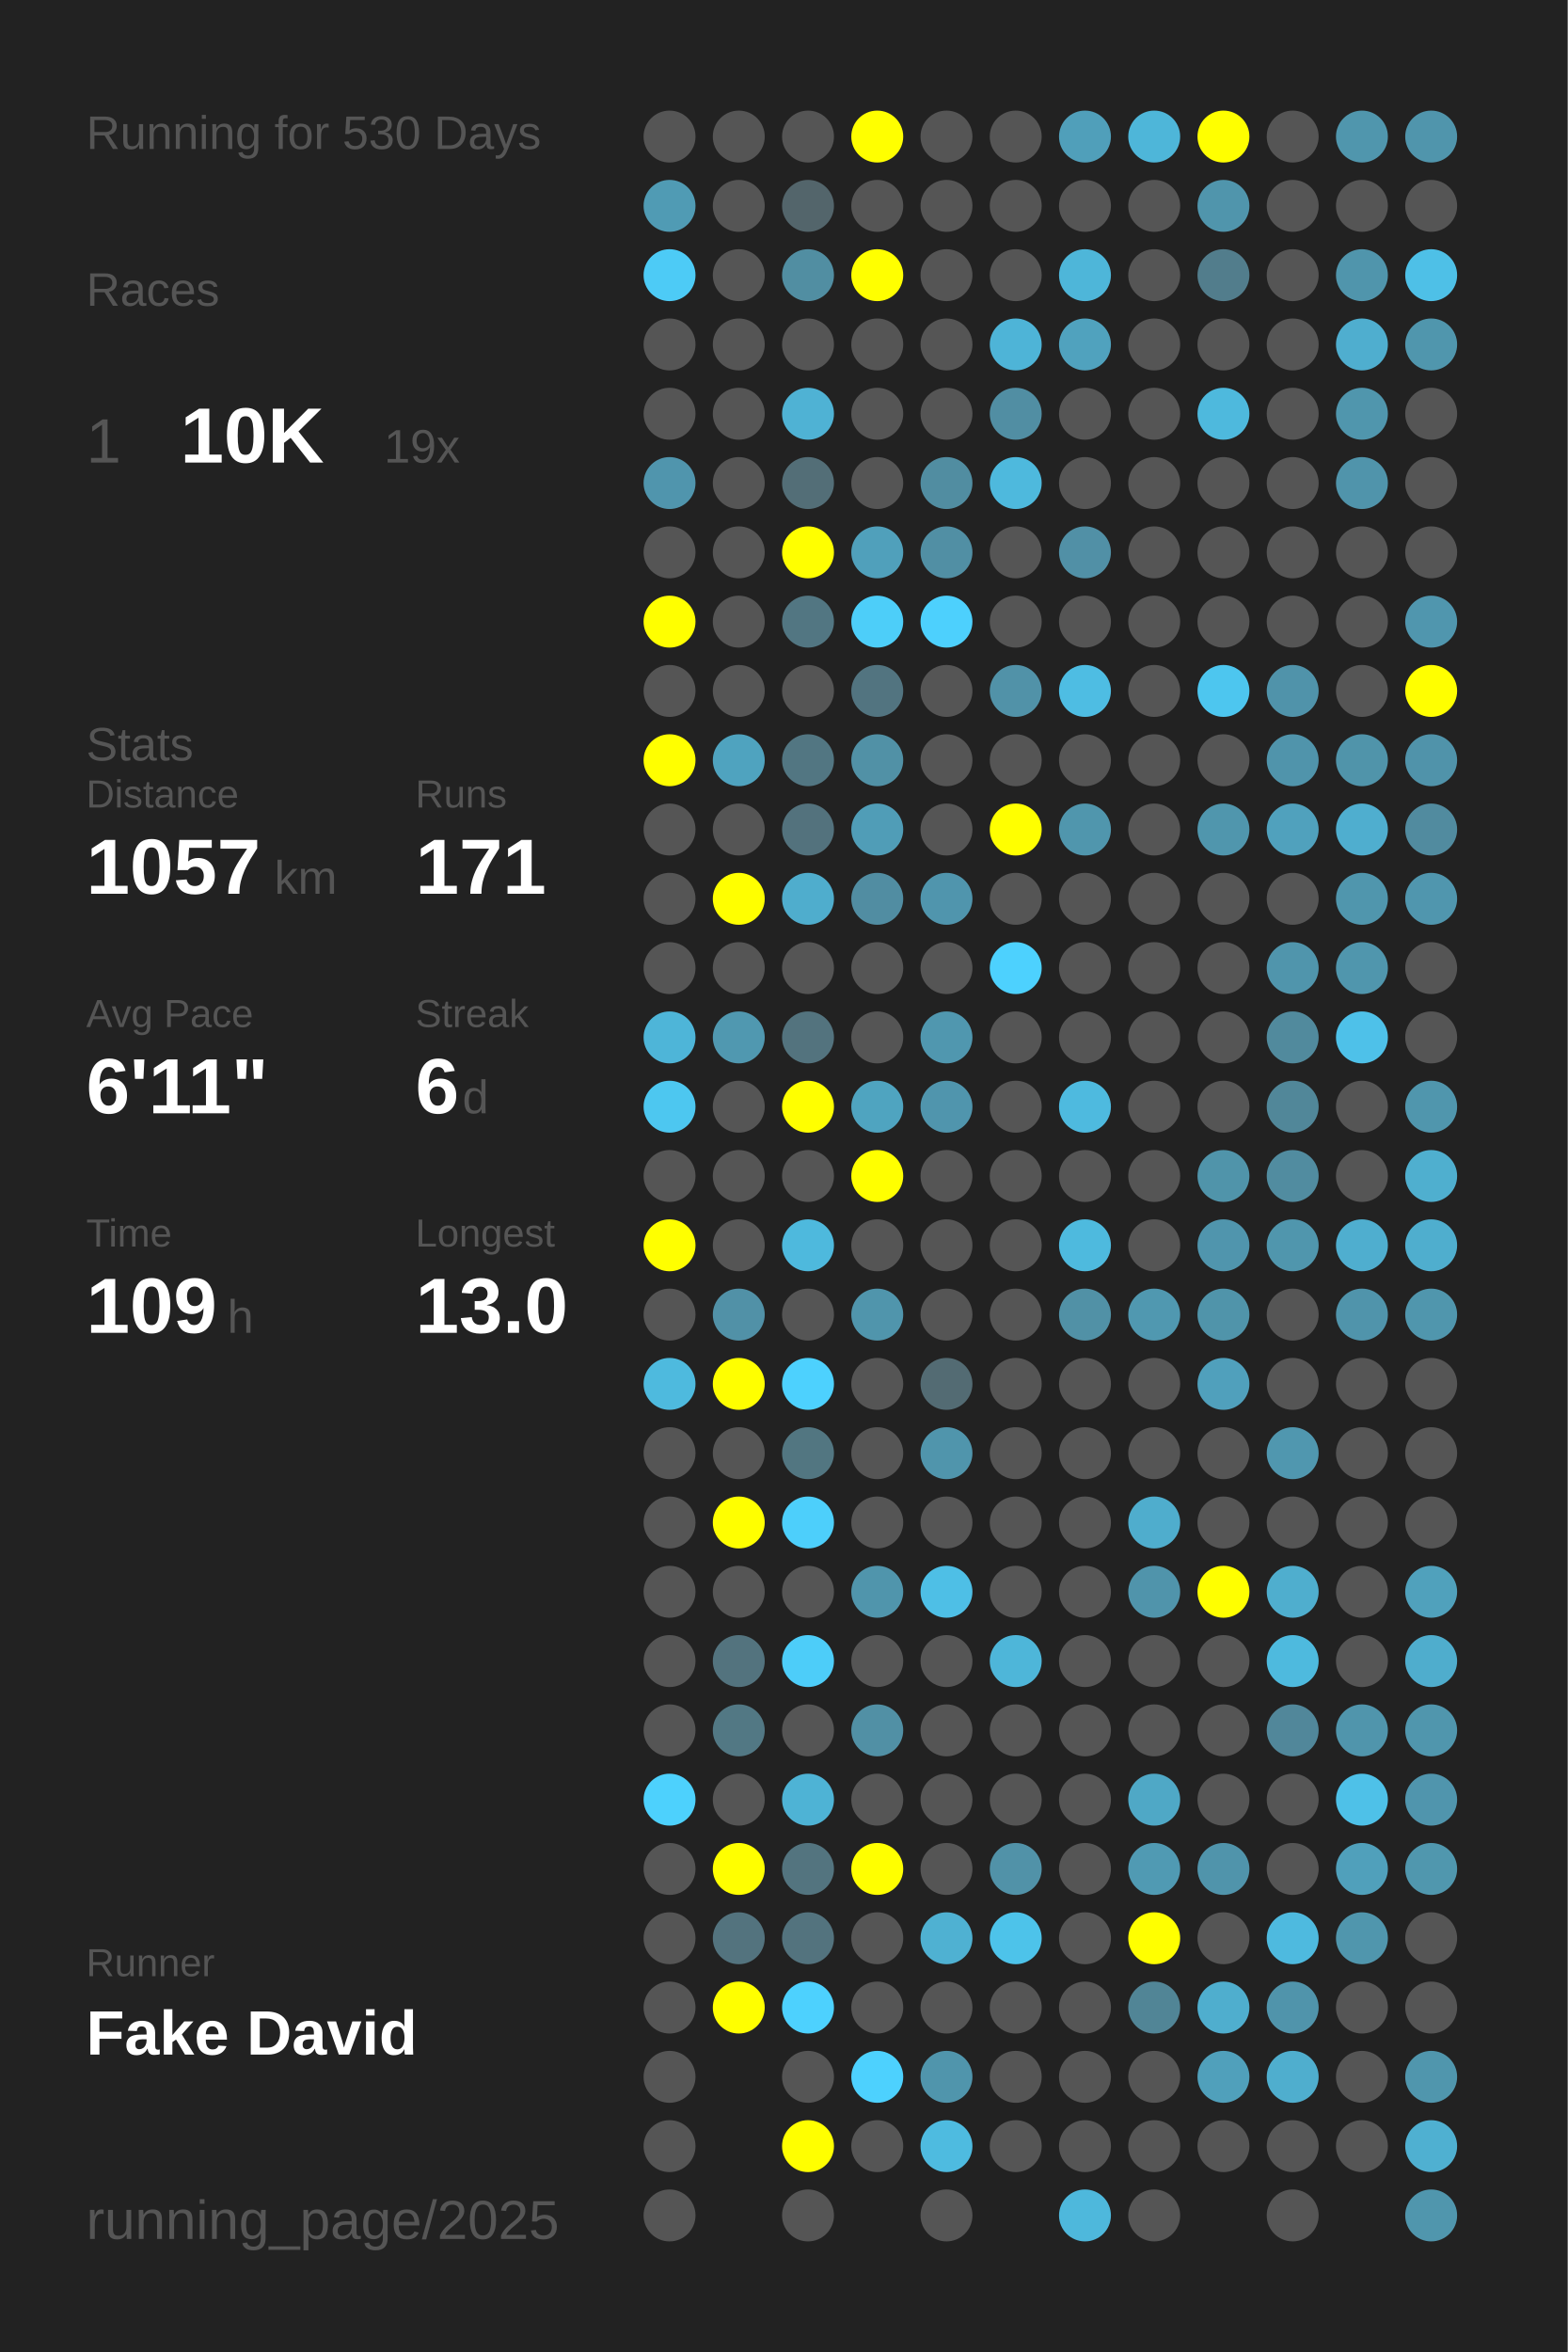
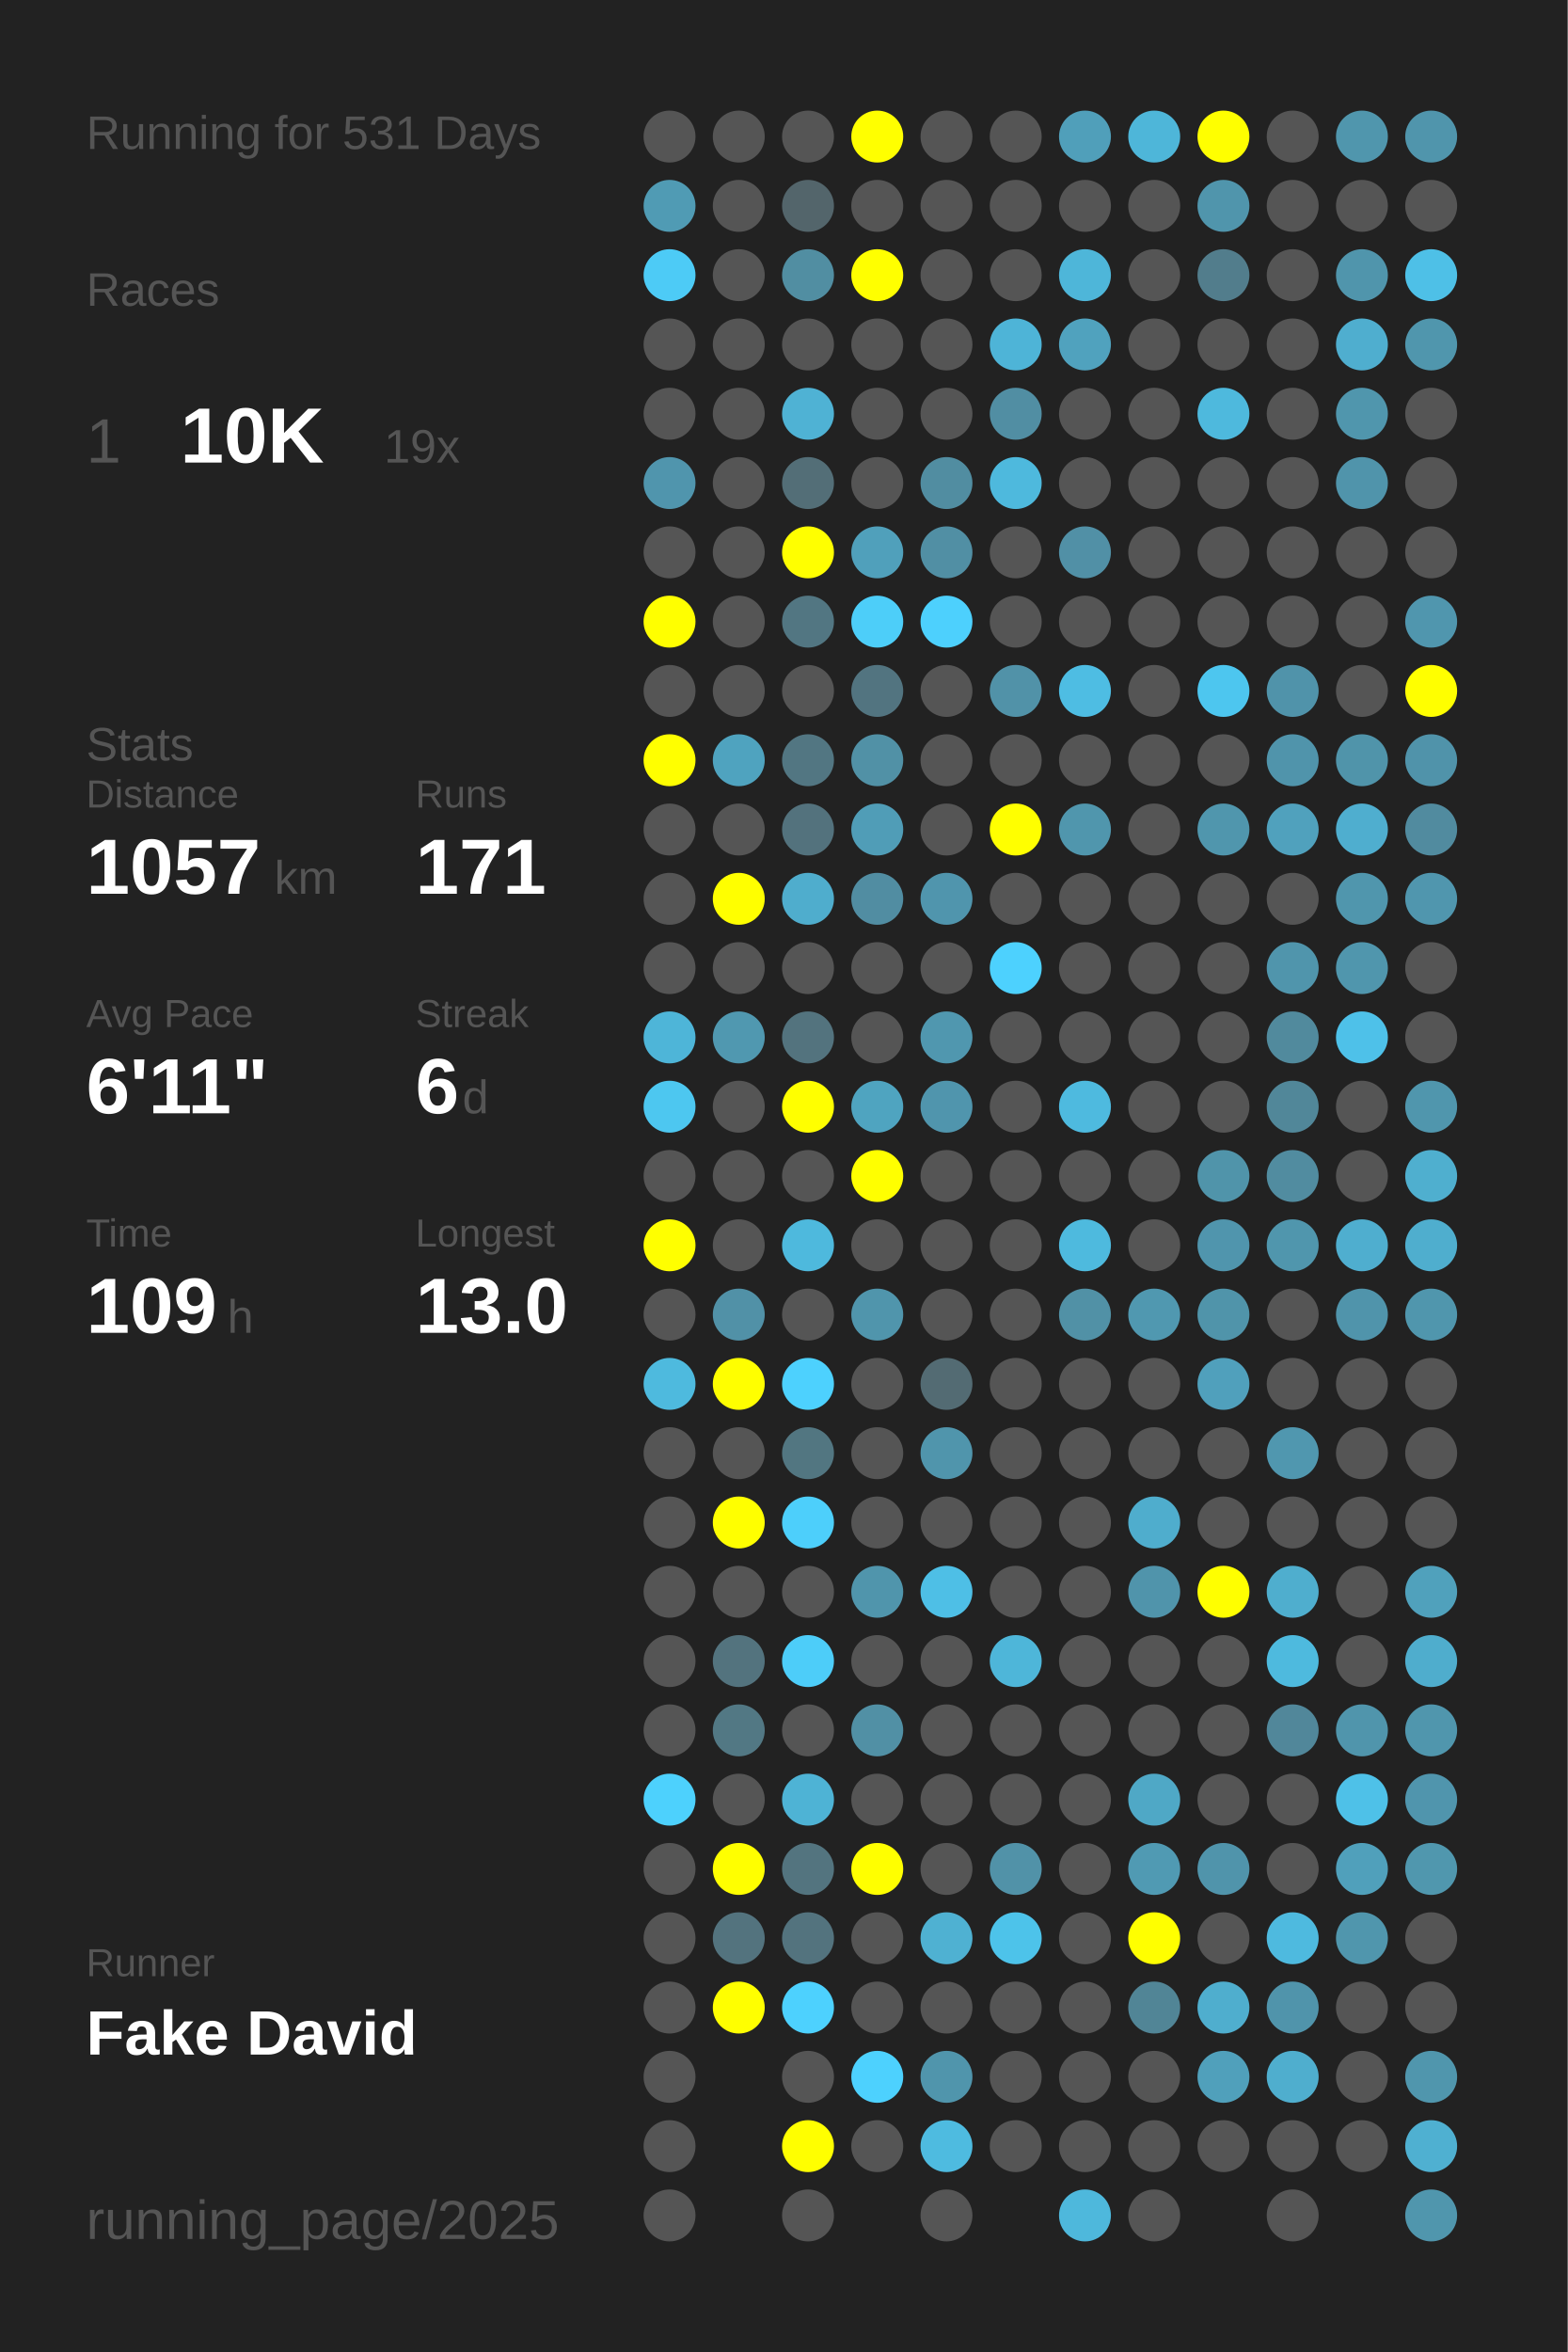
<svg xmlns="http://www.w3.org/2000/svg" baseProfile="full" height="300mm" version="1.1" viewBox="0,0,200,300" width="200mm">
  <defs />
  <rect fill="#222222" height="300" width="200" x="0" y="0" />
-   <text fill="#555555" style="font-size:6px; font-family:Arial;" x="11" y="19">Running for 530 Days</text>
+   <text fill="#555555" style="font-size:6px; font-family:Arial;" x="11" y="19">Running for 531 Days</text>
  <text fill="#555555" style="font-size:6px; font-family:Arial;" x="11" y="39">Races</text>
  <text fill="#555555" style="font-size:8px; font-family:Arial;" x="11" y="59">1</text>
  <text fill="#FFFFFF" style="font-size:10px; font-family:Arial; font-weight:bold;" x="23" y="59">10K</text>
  <text fill="#555555" style="font-size:6px; font-family:Arial;" x="49" y="59">19x</text>
  <text fill="#555555" style="font-size:6px; font-family:Arial;" x="11" y="97">Stats</text>
  <text fill="#555555" style="font-size:5px; font-family:Arial;" x="11" y="103">Distance</text>
  <text fill="#FFFFFF" style="font-size:10px; font-family:Arial; font-weight:bold;" x="11" y="114">1057</text>
  <text fill="#555555" style="font-size:6px; font-family:Arial;" x="35" y="114">km</text>
  <text fill="#555555" style="font-size:5px; font-family:Arial;" x="53" y="103">Runs</text>
  <text fill="#FFFFFF" style="font-size:10px; font-family:Arial; font-weight:bold;" x="53" y="114">171</text>
  <text fill="#555555" style="font-size:5px; font-family:Arial;" x="11" y="131">Avg Pace</text>
  <text fill="#FFFFFF" style="font-size:10px; font-family:Arial; font-weight:bold;" x="11" y="142">6'11"</text>
  <text fill="#555555" style="font-size:5px; font-family:Arial;" x="53" y="131">Streak</text>
  <text fill="#FFFFFF" style="font-size:10px; font-family:Arial; font-weight:bold;" x="53" y="142">6</text>
  <text fill="#555555" style="font-size:6px; font-family:Arial;" x="59" y="142">d</text>
  <text fill="#555555" style="font-size:5px; font-family:Arial;" x="11" y="159">Time</text>
  <text fill="#FFFFFF" style="font-size:10px; font-family:Arial; font-weight:bold;" x="11" y="170">109</text>
  <text fill="#555555" style="font-size:6px; font-family:Arial;" x="29" y="170">h</text>
  <text fill="#555555" style="font-size:5px; font-family:Arial;" x="53" y="159">Longest</text>
  <text fill="#FFFFFF" style="font-size:10px; font-family:Arial; font-weight:bold;" x="53" y="170">13.0</text>
  <text fill="#555555" style="font-size:5px; font-family:Arial;" x="11" y="252.065">Runner</text>
  <text fill="#FFFFFF" style="font-size:8px; font-family:Arial; font-weight:bold;" x="11" y="262.065">Fake David</text>
  <text fill="#555555" style="font-size:7px; font-family:Arial;" x="11" y="285.581">running_page/2025</text>
  <circle cx="85.417" cy="17.419" fill="#555555" r="3.312" />
  <circle cx="85.417" cy="26.258" fill="#509bb4" r="3.312" />
  <circle cx="85.417" cy="35.097" fill="#4dcbf6" r="3.312" />
  <circle cx="85.417" cy="43.935" fill="#555555" r="3.312" />
  <circle cx="85.417" cy="52.774" fill="#555555" r="3.312" />
  <circle cx="85.417" cy="61.613" fill="#5095ad" r="3.312" />
  <circle cx="85.417" cy="70.452" fill="#555555" r="3.312" />
  <circle cx="85.417" cy="79.29" fill="#FFFF00" r="3.312" />
  <circle cx="85.417" cy="88.129" fill="#555555" r="3.312" />
  <circle cx="85.417" cy="96.968" fill="#FFFF00" r="3.312" />
  <circle cx="85.417" cy="105.806" fill="#555555" r="3.312" />
  <circle cx="85.417" cy="114.645" fill="#555555" r="3.312" />
  <circle cx="85.417" cy="123.484" fill="#555555" r="3.312" />
  <circle cx="85.417" cy="132.323" fill="#4eb5d8" r="3.312" />
  <circle cx="85.417" cy="141.161" fill="#4dc7f0" r="3.312" />
  <circle cx="85.417" cy="150" fill="#555555" r="3.312" />
  <circle cx="85.417" cy="158.839" fill="#FFFF00" r="3.312" />
  <circle cx="85.417" cy="167.677" fill="#555555" r="3.312" />
  <circle cx="85.417" cy="176.516" fill="#4ebade" r="3.312" />
  <circle cx="85.417" cy="185.355" fill="#555555" r="3.312" />
  <circle cx="85.417" cy="194.194" fill="#555555" r="3.312" />
  <circle cx="85.417" cy="203.032" fill="#555555" r="3.312" />
  <circle cx="85.417" cy="211.871" fill="#555555" r="3.312" />
  <circle cx="85.417" cy="220.71" fill="#555555" r="3.312" />
  <circle cx="85.417" cy="229.548" fill="#4dd1fd" r="3.312" />
  <circle cx="85.417" cy="238.387" fill="#555555" r="3.312" />
  <circle cx="85.417" cy="247.226" fill="#555555" r="3.312" />
  <circle cx="85.417" cy="256.065" fill="#555555" r="3.312" />
  <circle cx="85.417" cy="264.903" fill="#555555" r="3.312" />
  <circle cx="85.417" cy="273.742" fill="#555555" r="3.312" />
  <circle cx="85.417" cy="282.581" fill="#555555" r="3.312" />
  <circle cx="94.25" cy="17.419" fill="#555555" r="3.312" />
  <circle cx="94.25" cy="26.258" fill="#555555" r="3.312" />
  <circle cx="94.25" cy="35.097" fill="#555555" r="3.312" />
  <circle cx="94.25" cy="43.935" fill="#555555" r="3.312" />
  <circle cx="94.25" cy="52.774" fill="#555555" r="3.312" />
  <circle cx="94.25" cy="61.613" fill="#555555" r="3.312" />
  <circle cx="94.25" cy="70.452" fill="#555555" r="3.312" />
  <circle cx="94.25" cy="79.29" fill="#555555" r="3.312" />
  <circle cx="94.25" cy="88.129" fill="#555555" r="3.312" />
  <circle cx="94.25" cy="96.968" fill="#4fa3bf" r="3.312" />
  <circle cx="94.25" cy="105.806" fill="#555555" r="3.312" />
  <circle cx="94.25" cy="114.645" fill="#FFFF00" r="3.312" />
  <circle cx="94.25" cy="123.484" fill="#555555" r="3.312" />
  <circle cx="94.25" cy="132.323" fill="#5098b0" r="3.312" />
  <circle cx="94.25" cy="141.161" fill="#555555" r="3.312" />
  <circle cx="94.25" cy="150" fill="#555555" r="3.312" />
  <circle cx="94.25" cy="158.839" fill="#555555" r="3.312" />
  <circle cx="94.25" cy="167.677" fill="#5191a7" r="3.312" />
  <circle cx="94.25" cy="176.516" fill="#FFFF00" r="3.312" />
  <circle cx="94.25" cy="185.355" fill="#555555" r="3.312" />
  <circle cx="94.25" cy="194.194" fill="#FFFF00" r="3.312" />
  <circle cx="94.25" cy="203.032" fill="#555555" r="3.312" />
  <circle cx="94.25" cy="211.871" fill="#53737e" r="3.312" />
  <circle cx="94.25" cy="220.71" fill="#527884" r="3.312" />
  <circle cx="94.25" cy="229.548" fill="#555555" r="3.312" />
  <circle cx="94.25" cy="238.387" fill="#FFFF00" r="3.312" />
  <circle cx="94.25" cy="247.226" fill="#53737e" r="3.312" />
  <circle cx="94.25" cy="256.065" fill="#FFFF00" r="3.312" />
  <circle cx="103.083" cy="17.419" fill="#555555" r="3.312" />
  <circle cx="103.083" cy="26.258" fill="#53656b" r="3.312" />
  <circle cx="103.083" cy="35.097" fill="#518ea2" r="3.312" />
  <circle cx="103.083" cy="43.935" fill="#555555" r="3.312" />
  <circle cx="103.083" cy="52.774" fill="#4fb2d4" r="3.312" />
  <circle cx="103.083" cy="61.613" fill="#536e77" r="3.312" />
  <circle cx="103.083" cy="70.452" fill="#FFFF00" r="3.312" />
  <circle cx="103.083" cy="79.29" fill="#527682" r="3.312" />
  <circle cx="103.083" cy="88.129" fill="#555555" r="3.312" />
  <circle cx="103.083" cy="96.968" fill="#527682" r="3.312" />
  <circle cx="103.083" cy="105.806" fill="#53727d" r="3.312" />
  <circle cx="103.083" cy="114.645" fill="#4fadcd" r="3.312" />
  <circle cx="103.083" cy="123.484" fill="#555555" r="3.312" />
  <circle cx="103.083" cy="132.323" fill="#53737e" r="3.312" />
  <circle cx="103.083" cy="141.161" fill="#FFFF00" r="3.312" />
  <circle cx="103.083" cy="150" fill="#555555" r="3.312" />
  <circle cx="103.083" cy="158.839" fill="#4eb9dd" r="3.312" />
  <circle cx="103.083" cy="167.677" fill="#555555" r="3.312" />
  <circle cx="103.083" cy="176.516" fill="#4dd1fe" r="3.312" />
  <circle cx="103.083" cy="185.355" fill="#527681" r="3.312" />
  <circle cx="103.083" cy="194.194" fill="#4dcffb" r="3.312" />
  <circle cx="103.083" cy="203.032" fill="#555555" r="3.312" />
  <circle cx="103.083" cy="211.871" fill="#4dcdf9" r="3.312" />
  <circle cx="103.083" cy="220.71" fill="#555555" r="3.312" />
  <circle cx="103.083" cy="229.548" fill="#4eb3d5" r="3.312" />
  <circle cx="103.083" cy="238.387" fill="#53747f" r="3.312" />
  <circle cx="103.083" cy="247.226" fill="#53737e" r="3.312" />
  <circle cx="103.083" cy="256.065" fill="#4dd1fe" r="3.312" />
  <circle cx="103.083" cy="264.903" fill="#555555" r="3.312" />
  <circle cx="103.083" cy="273.742" fill="#FFFF00" r="3.312" />
  <circle cx="103.083" cy="282.581" fill="#555555" r="3.312" />
  <circle cx="111.917" cy="17.419" fill="#FFFF00" r="3.312" />
  <circle cx="111.917" cy="26.258" fill="#555555" r="3.312" />
  <circle cx="111.917" cy="35.097" fill="#FFFF00" r="3.312" />
  <circle cx="111.917" cy="43.935" fill="#555555" r="3.312" />
  <circle cx="111.917" cy="52.774" fill="#555555" r="3.312" />
  <circle cx="111.917" cy="61.613" fill="#555555" r="3.312" />
  <circle cx="111.917" cy="70.452" fill="#50a0bb" r="3.312" />
  <circle cx="111.917" cy="79.29" fill="#4dcef9" r="3.312" />
  <circle cx="111.917" cy="88.129" fill="#527480" r="3.312" />
  <circle cx="111.917" cy="96.968" fill="#5191a6" r="3.312" />
  <circle cx="111.917" cy="105.806" fill="#509db7" r="3.312" />
  <circle cx="111.917" cy="114.645" fill="#518da2" r="3.312" />
  <circle cx="111.917" cy="123.484" fill="#555555" r="3.312" />
  <circle cx="111.917" cy="132.323" fill="#555555" r="3.312" />
  <circle cx="111.917" cy="141.161" fill="#4fa4c0" r="3.312" />
  <circle cx="111.917" cy="150" fill="#FFFF00" r="3.312" />
  <circle cx="111.917" cy="158.839" fill="#555555" r="3.312" />
  <circle cx="111.917" cy="167.677" fill="#5095ac" r="3.312" />
  <circle cx="111.917" cy="176.516" fill="#555555" r="3.312" />
  <circle cx="111.917" cy="185.355" fill="#555555" r="3.312" />
  <circle cx="111.917" cy="194.194" fill="#555555" r="3.312" />
  <circle cx="111.917" cy="203.032" fill="#5095ac" r="3.312" />
  <circle cx="111.917" cy="211.871" fill="#555555" r="3.312" />
  <circle cx="111.917" cy="220.71" fill="#5190a5" r="3.312" />
  <circle cx="111.917" cy="229.548" fill="#555555" r="3.312" />
  <circle cx="111.917" cy="238.387" fill="#FFFF00" r="3.312" />
  <circle cx="111.917" cy="247.226" fill="#555555" r="3.312" />
  <circle cx="111.917" cy="256.065" fill="#555555" r="3.312" />
  <circle cx="111.917" cy="264.903" fill="#4dd1fe" r="3.312" />
  <circle cx="111.917" cy="273.742" fill="#555555" r="3.312" />
  <circle cx="120.75" cy="17.419" fill="#555555" r="3.312" />
  <circle cx="120.75" cy="26.258" fill="#555555" r="3.312" />
  <circle cx="120.75" cy="35.097" fill="#555555" r="3.312" />
  <circle cx="120.75" cy="43.935" fill="#555555" r="3.312" />
  <circle cx="120.75" cy="52.774" fill="#555555" r="3.312" />
  <circle cx="120.75" cy="61.613" fill="#518da1" r="3.312" />
  <circle cx="120.75" cy="70.452" fill="#518fa4" r="3.312" />
  <circle cx="120.75" cy="79.29" fill="#4dd0fd" r="3.312" />
  <circle cx="120.75" cy="88.129" fill="#555555" r="3.312" />
  <circle cx="120.75" cy="96.968" fill="#555555" r="3.312" />
  <circle cx="120.75" cy="105.806" fill="#555555" r="3.312" />
  <circle cx="120.75" cy="114.645" fill="#5095ad" r="3.312" />
  <circle cx="120.75" cy="123.484" fill="#555555" r="3.312" />
  <circle cx="120.75" cy="132.323" fill="#5097af" r="3.312" />
  <circle cx="120.75" cy="141.161" fill="#5095ad" r="3.312" />
  <circle cx="120.75" cy="150" fill="#555555" r="3.312" />
  <circle cx="120.75" cy="158.839" fill="#555555" r="3.312" />
  <circle cx="120.75" cy="167.677" fill="#555555" r="3.312" />
  <circle cx="120.75" cy="176.516" fill="#536b73" r="3.312" />
  <circle cx="120.75" cy="185.355" fill="#5095ac" r="3.312" />
  <circle cx="120.75" cy="194.194" fill="#555555" r="3.312" />
  <circle cx="120.75" cy="203.032" fill="#4ebfe6" r="3.312" />
  <circle cx="120.75" cy="211.871" fill="#555555" r="3.312" />
  <circle cx="120.75" cy="220.71" fill="#555555" r="3.312" />
  <circle cx="120.75" cy="229.548" fill="#555555" r="3.312" />
  <circle cx="120.75" cy="238.387" fill="#555555" r="3.312" />
  <circle cx="120.75" cy="247.226" fill="#4fb1d2" r="3.312" />
  <circle cx="120.75" cy="256.065" fill="#555555" r="3.312" />
  <circle cx="120.75" cy="264.903" fill="#5095ac" r="3.312" />
  <circle cx="120.75" cy="273.742" fill="#4ebbe0" r="3.312" />
  <circle cx="120.75" cy="282.581" fill="#555555" r="3.312" />
  <circle cx="129.583" cy="17.419" fill="#555555" r="3.312" />
  <circle cx="129.583" cy="26.258" fill="#555555" r="3.312" />
  <circle cx="129.583" cy="35.097" fill="#555555" r="3.312" />
  <circle cx="129.583" cy="43.935" fill="#4eb4d7" r="3.312" />
  <circle cx="129.583" cy="52.774" fill="#518ea3" r="3.312" />
  <circle cx="129.583" cy="61.613" fill="#4eb9dd" r="3.312" />
  <circle cx="129.583" cy="70.452" fill="#555555" r="3.312" />
  <circle cx="129.583" cy="79.29" fill="#555555" r="3.312" />
  <circle cx="129.583" cy="88.129" fill="#5192a8" r="3.312" />
  <circle cx="129.583" cy="96.968" fill="#555555" r="3.312" />
  <circle cx="129.583" cy="105.806" fill="#FFFF00" r="3.312" />
  <circle cx="129.583" cy="114.645" fill="#555555" r="3.312" />
  <circle cx="129.583" cy="123.484" fill="#4dd1fe" r="3.312" />
  <circle cx="129.583" cy="132.323" fill="#555555" r="3.312" />
  <circle cx="129.583" cy="141.161" fill="#555555" r="3.312" />
  <circle cx="129.583" cy="150" fill="#555555" r="3.312" />
  <circle cx="129.583" cy="158.839" fill="#555555" r="3.312" />
  <circle cx="129.583" cy="167.677" fill="#555555" r="3.312" />
  <circle cx="129.583" cy="176.516" fill="#555555" r="3.312" />
  <circle cx="129.583" cy="185.355" fill="#555555" r="3.312" />
  <circle cx="129.583" cy="194.194" fill="#555555" r="3.312" />
  <circle cx="129.583" cy="203.032" fill="#555555" r="3.312" />
  <circle cx="129.583" cy="211.871" fill="#4eb6d9" r="3.312" />
  <circle cx="129.583" cy="220.71" fill="#555555" r="3.312" />
  <circle cx="129.583" cy="229.548" fill="#555555" r="3.312" />
  <circle cx="129.583" cy="238.387" fill="#5192a8" r="3.312" />
  <circle cx="129.583" cy="247.226" fill="#4dc3ea" r="3.312" />
  <circle cx="129.583" cy="256.065" fill="#555555" r="3.312" />
  <circle cx="129.583" cy="264.903" fill="#555555" r="3.312" />
  <circle cx="129.583" cy="273.742" fill="#555555" r="3.312" />
  <circle cx="138.417" cy="17.419" fill="#509fba" r="3.312" />
  <circle cx="138.417" cy="26.258" fill="#555555" r="3.312" />
  <circle cx="138.417" cy="35.097" fill="#4eb6d9" r="3.312" />
  <circle cx="138.417" cy="43.935" fill="#50a2be" r="3.312" />
  <circle cx="138.417" cy="52.774" fill="#555555" r="3.312" />
  <circle cx="138.417" cy="61.613" fill="#555555" r="3.312" />
  <circle cx="138.417" cy="70.452" fill="#5190a6" r="3.312" />
  <circle cx="138.417" cy="79.29" fill="#555555" r="3.312" />
  <circle cx="138.417" cy="88.129" fill="#4ebde3" r="3.312" />
  <circle cx="138.417" cy="96.968" fill="#555555" r="3.312" />
  <circle cx="138.417" cy="105.806" fill="#5096ad" r="3.312" />
  <circle cx="138.417" cy="114.645" fill="#555555" r="3.312" />
  <circle cx="138.417" cy="123.484" fill="#555555" r="3.312" />
  <circle cx="138.417" cy="132.323" fill="#555555" r="3.312" />
  <circle cx="138.417" cy="141.161" fill="#4ebadf" r="3.312" />
  <circle cx="138.417" cy="150" fill="#555555" r="3.312" />
  <circle cx="138.417" cy="158.839" fill="#4ebade" r="3.312" />
  <circle cx="138.417" cy="167.677" fill="#5191a6" r="3.312" />
  <circle cx="138.417" cy="176.516" fill="#555555" r="3.312" />
  <circle cx="138.417" cy="185.355" fill="#555555" r="3.312" />
  <circle cx="138.417" cy="194.194" fill="#555555" r="3.312" />
  <circle cx="138.417" cy="203.032" fill="#555555" r="3.312" />
  <circle cx="138.417" cy="211.871" fill="#555555" r="3.312" />
  <circle cx="138.417" cy="220.71" fill="#555555" r="3.312" />
  <circle cx="138.417" cy="229.548" fill="#555555" r="3.312" />
  <circle cx="138.417" cy="238.387" fill="#555555" r="3.312" />
  <circle cx="138.417" cy="247.226" fill="#555555" r="3.312" />
  <circle cx="138.417" cy="256.065" fill="#555555" r="3.312" />
  <circle cx="138.417" cy="264.903" fill="#555555" r="3.312" />
  <circle cx="138.417" cy="273.742" fill="#555555" r="3.312" />
  <circle cx="138.417" cy="282.581" fill="#4eb8dc" r="3.312" />
  <circle cx="147.25" cy="17.419" fill="#4eb6d9" r="3.312" />
  <circle cx="147.25" cy="26.258" fill="#555555" r="3.312" />
  <circle cx="147.25" cy="35.097" fill="#555555" r="3.312" />
  <circle cx="147.25" cy="43.935" fill="#555555" r="3.312" />
  <circle cx="147.25" cy="52.774" fill="#555555" r="3.312" />
  <circle cx="147.25" cy="61.613" fill="#555555" r="3.312" />
  <circle cx="147.25" cy="70.452" fill="#555555" r="3.312" />
  <circle cx="147.25" cy="79.29" fill="#555555" r="3.312" />
  <circle cx="147.25" cy="88.129" fill="#555555" r="3.312" />
  <circle cx="147.25" cy="96.968" fill="#555555" r="3.312" />
  <circle cx="147.25" cy="105.806" fill="#555555" r="3.312" />
  <circle cx="147.25" cy="114.645" fill="#555555" r="3.312" />
  <circle cx="147.25" cy="123.484" fill="#555555" r="3.312" />
  <circle cx="147.25" cy="132.323" fill="#555555" r="3.312" />
  <circle cx="147.25" cy="141.161" fill="#555555" r="3.312" />
  <circle cx="147.25" cy="150" fill="#555555" r="3.312" />
  <circle cx="147.25" cy="158.839" fill="#555555" r="3.312" />
  <circle cx="147.25" cy="167.677" fill="#5098b0" r="3.312" />
  <circle cx="147.25" cy="176.516" fill="#555555" r="3.312" />
  <circle cx="147.25" cy="185.355" fill="#555555" r="3.312" />
  <circle cx="147.25" cy="194.194" fill="#4fadcd" r="3.312" />
  <circle cx="147.25" cy="203.032" fill="#5094ab" r="3.312" />
  <circle cx="147.25" cy="211.871" fill="#555555" r="3.312" />
  <circle cx="147.25" cy="220.71" fill="#555555" r="3.312" />
  <circle cx="147.25" cy="229.548" fill="#4fa8c6" r="3.312" />
  <circle cx="147.25" cy="238.387" fill="#509ab3" r="3.312" />
  <circle cx="147.25" cy="247.226" fill="#FFFF00" r="3.312" />
  <circle cx="147.25" cy="256.065" fill="#518596" r="3.312" />
  <circle cx="147.25" cy="264.903" fill="#555555" r="3.312" />
  <circle cx="147.25" cy="273.742" fill="#555555" r="3.312" />
  <circle cx="147.25" cy="282.581" fill="#555555" r="3.312" />
  <circle cx="156.083" cy="17.419" fill="#FFFF00" r="3.312" />
  <circle cx="156.083" cy="26.258" fill="#5095ac" r="3.312" />
  <circle cx="156.083" cy="35.097" fill="#527d8c" r="3.312" />
  <circle cx="156.083" cy="43.935" fill="#555555" r="3.312" />
  <circle cx="156.083" cy="52.774" fill="#4eb9dd" r="3.312" />
  <circle cx="156.083" cy="61.613" fill="#555555" r="3.312" />
  <circle cx="156.083" cy="70.452" fill="#555555" r="3.312" />
  <circle cx="156.083" cy="79.29" fill="#555555" r="3.312" />
  <circle cx="156.083" cy="88.129" fill="#4dc6ef" r="3.312" />
  <circle cx="156.083" cy="96.968" fill="#555555" r="3.312" />
  <circle cx="156.083" cy="105.806" fill="#5096ad" r="3.312" />
  <circle cx="156.083" cy="114.645" fill="#555555" r="3.312" />
  <circle cx="156.083" cy="123.484" fill="#555555" r="3.312" />
  <circle cx="156.083" cy="132.323" fill="#555555" r="3.312" />
  <circle cx="156.083" cy="141.161" fill="#555555" r="3.312" />
  <circle cx="156.083" cy="150" fill="#5094aa" r="3.312" />
  <circle cx="156.083" cy="158.839" fill="#5095ad" r="3.312" />
  <circle cx="156.083" cy="167.677" fill="#5094aa" r="3.312" />
  <circle cx="156.083" cy="176.516" fill="#50a0bc" r="3.312" />
  <circle cx="156.083" cy="185.355" fill="#555555" r="3.312" />
  <circle cx="156.083" cy="194.194" fill="#555555" r="3.312" />
  <circle cx="156.083" cy="203.032" fill="#FFFF00" r="3.312" />
  <circle cx="156.083" cy="211.871" fill="#555555" r="3.312" />
  <circle cx="156.083" cy="220.71" fill="#555555" r="3.312" />
  <circle cx="156.083" cy="229.548" fill="#555555" r="3.312" />
  <circle cx="156.083" cy="238.387" fill="#5094ab" r="3.312" />
  <circle cx="156.083" cy="247.226" fill="#555555" r="3.312" />
  <circle cx="156.083" cy="256.065" fill="#4faece" r="3.312" />
  <circle cx="156.083" cy="264.903" fill="#50a0bb" r="3.312" />
  <circle cx="156.083" cy="273.742" fill="#555555" r="3.312" />
  <circle cx="164.917" cy="17.419" fill="#555555" r="3.312" />
  <circle cx="164.917" cy="26.258" fill="#555555" r="3.312" />
  <circle cx="164.917" cy="35.097" fill="#555555" r="3.312" />
  <circle cx="164.917" cy="43.935" fill="#555555" r="3.312" />
  <circle cx="164.917" cy="52.774" fill="#555555" r="3.312" />
  <circle cx="164.917" cy="61.613" fill="#555555" r="3.312" />
  <circle cx="164.917" cy="70.452" fill="#555555" r="3.312" />
  <circle cx="164.917" cy="79.29" fill="#555555" r="3.312" />
  <circle cx="164.917" cy="88.129" fill="#5093aa" r="3.312" />
  <circle cx="164.917" cy="96.968" fill="#5094ab" r="3.312" />
  <circle cx="164.917" cy="105.806" fill="#50a1bd" r="3.312" />
  <circle cx="164.917" cy="114.645" fill="#555555" r="3.312" />
  <circle cx="164.917" cy="123.484" fill="#5095ac" r="3.312" />
  <circle cx="164.917" cy="132.323" fill="#518a9d" r="3.312" />
  <circle cx="164.917" cy="141.161" fill="#518799" r="3.312" />
  <circle cx="164.917" cy="150" fill="#518ca0" r="3.312" />
  <circle cx="164.917" cy="158.839" fill="#5096ad" r="3.312" />
  <circle cx="164.917" cy="167.677" fill="#555555" r="3.312" />
  <circle cx="164.917" cy="176.516" fill="#555555" r="3.312" />
  <circle cx="164.917" cy="185.355" fill="#5097af" r="3.312" />
  <circle cx="164.917" cy="194.194" fill="#555555" r="3.312" />
  <circle cx="164.917" cy="203.032" fill="#4faece" r="3.312" />
  <circle cx="164.917" cy="211.871" fill="#4ebade" r="3.312" />
  <circle cx="164.917" cy="220.71" fill="#51879a" r="3.312" />
  <circle cx="164.917" cy="229.548" fill="#555555" r="3.312" />
  <circle cx="164.917" cy="238.387" fill="#555555" r="3.312" />
  <circle cx="164.917" cy="247.226" fill="#4ebadf" r="3.312" />
  <circle cx="164.917" cy="256.065" fill="#5094ab" r="3.312" />
  <circle cx="164.917" cy="264.903" fill="#4faece" r="3.312" />
  <circle cx="164.917" cy="273.742" fill="#555555" r="3.312" />
  <circle cx="164.917" cy="282.581" fill="#555555" r="3.312" />
  <circle cx="173.75" cy="17.419" fill="#5096ad" r="3.312" />
  <circle cx="173.75" cy="26.258" fill="#555555" r="3.312" />
  <circle cx="173.75" cy="35.097" fill="#5095ac" r="3.312" />
  <circle cx="173.75" cy="43.935" fill="#4faecf" r="3.312" />
  <circle cx="173.75" cy="52.774" fill="#5096ad" r="3.312" />
  <circle cx="173.75" cy="61.613" fill="#5094ab" r="3.312" />
  <circle cx="173.75" cy="70.452" fill="#555555" r="3.312" />
  <circle cx="173.75" cy="79.29" fill="#555555" r="3.312" />
  <circle cx="173.75" cy="88.129" fill="#555555" r="3.312" />
  <circle cx="173.75" cy="96.968" fill="#5094aa" r="3.312" />
  <circle cx="173.75" cy="105.806" fill="#4faecf" r="3.312" />
  <circle cx="173.75" cy="114.645" fill="#5096ad" r="3.312" />
  <circle cx="173.75" cy="123.484" fill="#5096ad" r="3.312" />
  <circle cx="173.75" cy="132.323" fill="#4ec1e9" r="3.312" />
  <circle cx="173.75" cy="141.161" fill="#555555" r="3.312" />
  <circle cx="173.75" cy="150" fill="#555555" r="3.312" />
  <circle cx="173.75" cy="158.839" fill="#4faecf" r="3.312" />
  <circle cx="173.75" cy="167.677" fill="#5094ab" r="3.312" />
  <circle cx="173.75" cy="176.516" fill="#555555" r="3.312" />
  <circle cx="173.75" cy="185.355" fill="#555555" r="3.312" />
  <circle cx="173.75" cy="194.194" fill="#555555" r="3.312" />
  <circle cx="173.75" cy="203.032" fill="#555555" r="3.312" />
  <circle cx="173.75" cy="211.871" fill="#555555" r="3.312" />
  <circle cx="173.75" cy="220.71" fill="#5095ac" r="3.312" />
  <circle cx="173.75" cy="229.548" fill="#4ec1e8" r="3.312" />
  <circle cx="173.75" cy="238.387" fill="#50a0bb" r="3.312" />
  <circle cx="173.75" cy="247.226" fill="#5096ad" r="3.312" />
  <circle cx="173.75" cy="256.065" fill="#555555" r="3.312" />
  <circle cx="173.75" cy="264.903" fill="#555555" r="3.312" />
  <circle cx="173.75" cy="273.742" fill="#555555" r="3.312" />
  <circle cx="182.583" cy="17.419" fill="#5095ac" r="3.312" />
  <circle cx="182.583" cy="26.258" fill="#555555" r="3.312" />
  <circle cx="182.583" cy="35.097" fill="#4ec0e7" r="3.312" />
  <circle cx="182.583" cy="43.935" fill="#5096ad" r="3.312" />
  <circle cx="182.583" cy="52.774" fill="#555555" r="3.312" />
  <circle cx="182.583" cy="61.613" fill="#555555" r="3.312" />
  <circle cx="182.583" cy="70.452" fill="#555555" r="3.312" />
  <circle cx="182.583" cy="79.29" fill="#5096ae" r="3.312" />
  <circle cx="182.583" cy="88.129" fill="#FFFF00" r="3.312" />
  <circle cx="182.583" cy="96.968" fill="#5093aa" r="3.312" />
  <circle cx="182.583" cy="105.806" fill="#518b9f" r="3.312" />
  <circle cx="182.583" cy="114.645" fill="#5096ae" r="3.312" />
  <circle cx="182.583" cy="123.484" fill="#555555" r="3.312" />
  <circle cx="182.583" cy="132.323" fill="#555555" r="3.312" />
  <circle cx="182.583" cy="141.161" fill="#5096ad" r="3.312" />
  <circle cx="182.583" cy="150" fill="#4fafcf" r="3.312" />
  <circle cx="182.583" cy="158.839" fill="#4faece" r="3.312" />
  <circle cx="182.583" cy="167.677" fill="#5096ad" r="3.312" />
  <circle cx="182.583" cy="176.516" fill="#555555" r="3.312" />
  <circle cx="182.583" cy="185.355" fill="#555555" r="3.312" />
  <circle cx="182.583" cy="194.194" fill="#555555" r="3.312" />
  <circle cx="182.583" cy="203.032" fill="#50a1bc" r="3.312" />
  <circle cx="182.583" cy="211.871" fill="#4fadcd" r="3.312" />
  <circle cx="182.583" cy="220.71" fill="#5096ad" r="3.312" />
  <circle cx="182.583" cy="229.548" fill="#5095ad" r="3.312" />
  <circle cx="182.583" cy="238.387" fill="#5097ae" r="3.312" />
  <circle cx="182.583" cy="247.226" fill="#555555" r="3.312" />
  <circle cx="182.583" cy="256.065" fill="#555555" r="3.312" />
  <circle cx="182.583" cy="264.903" fill="#5096ad" r="3.312" />
  <circle cx="182.583" cy="273.742" fill="#4fb0d1" r="3.312" />
  <circle cx="182.583" cy="282.581" fill="#5096ad" r="3.312" />
</svg>
